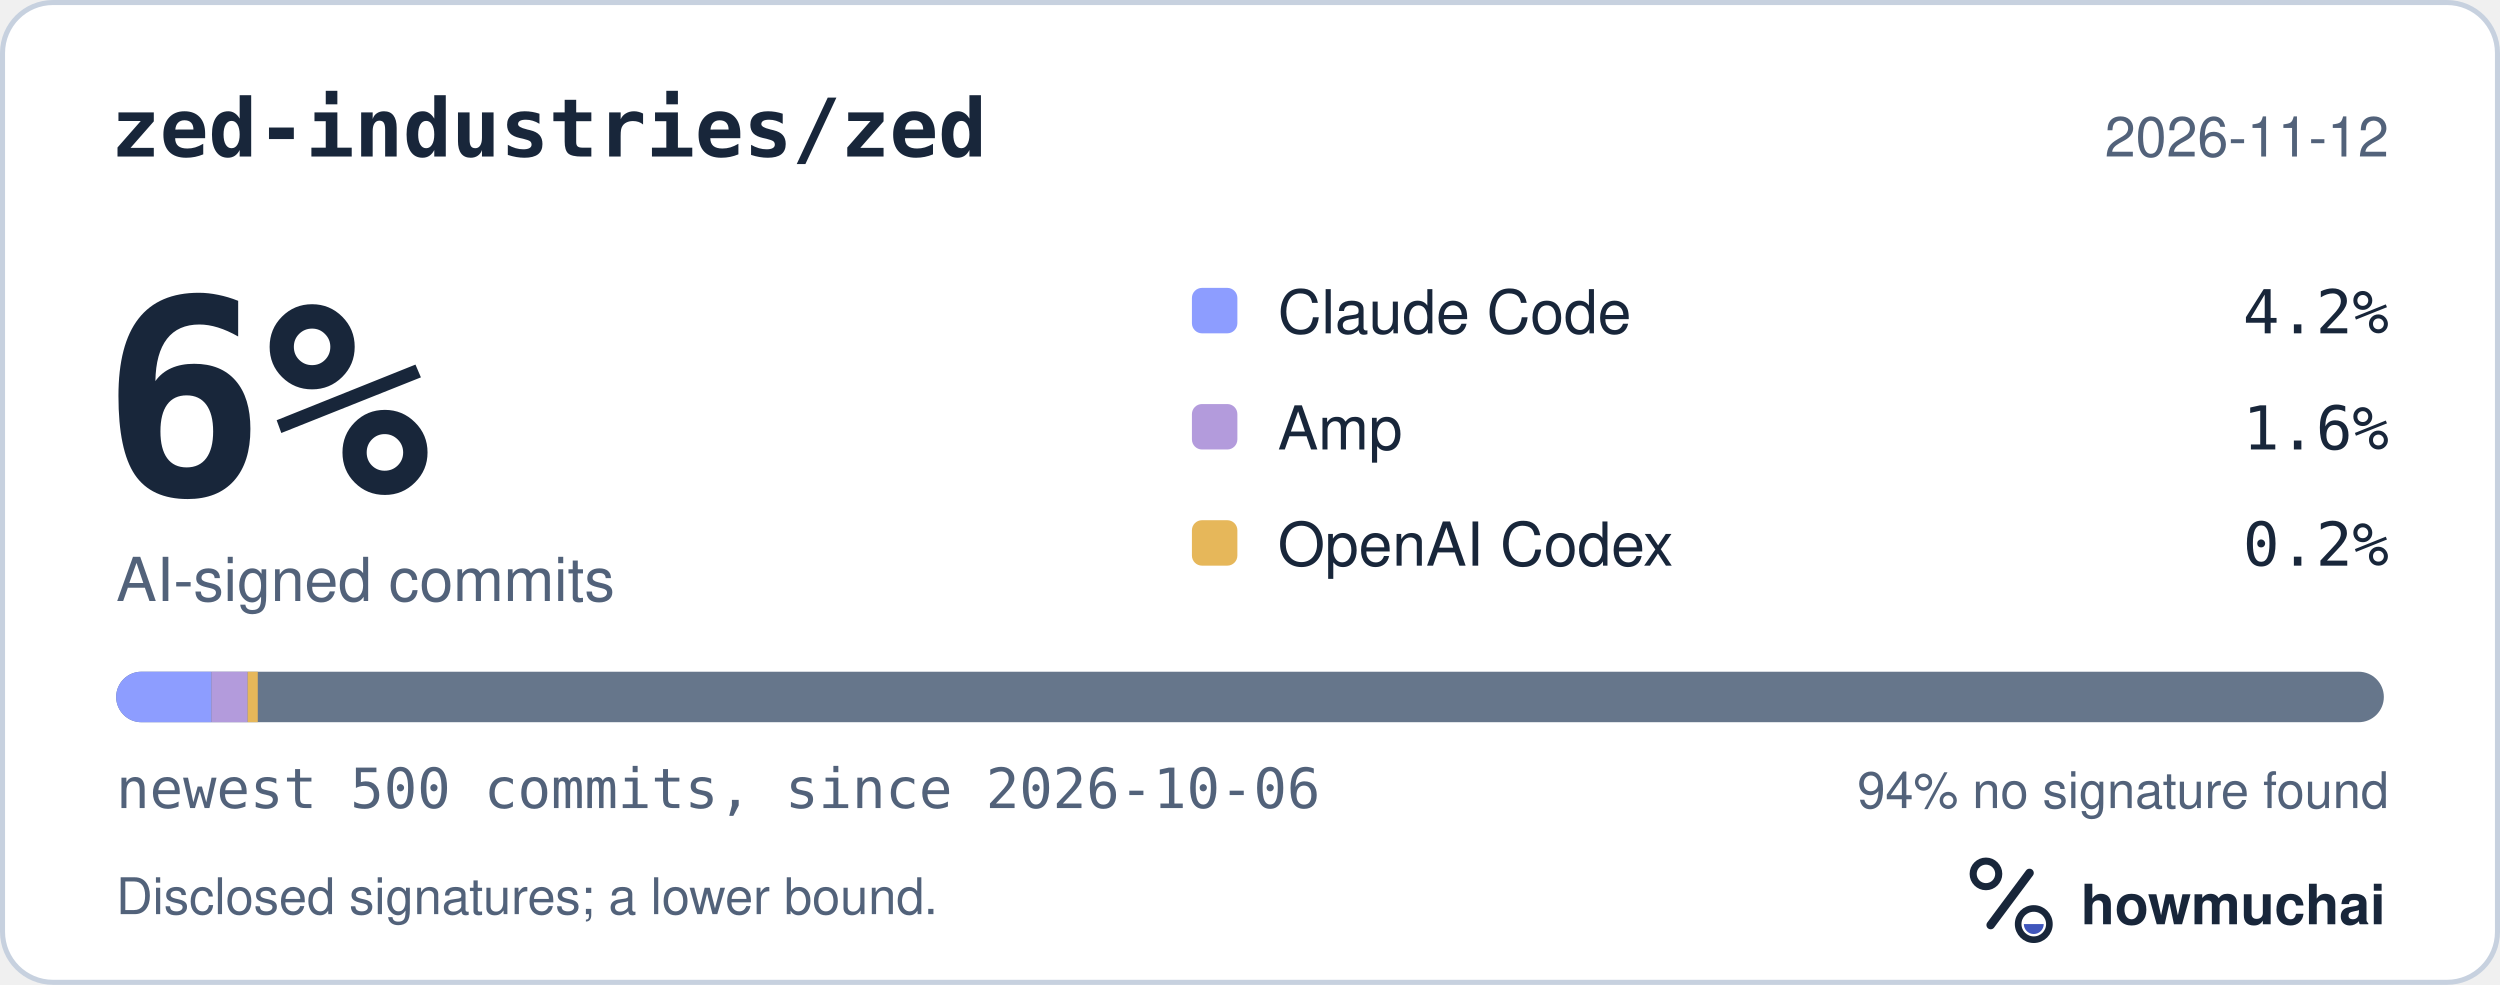
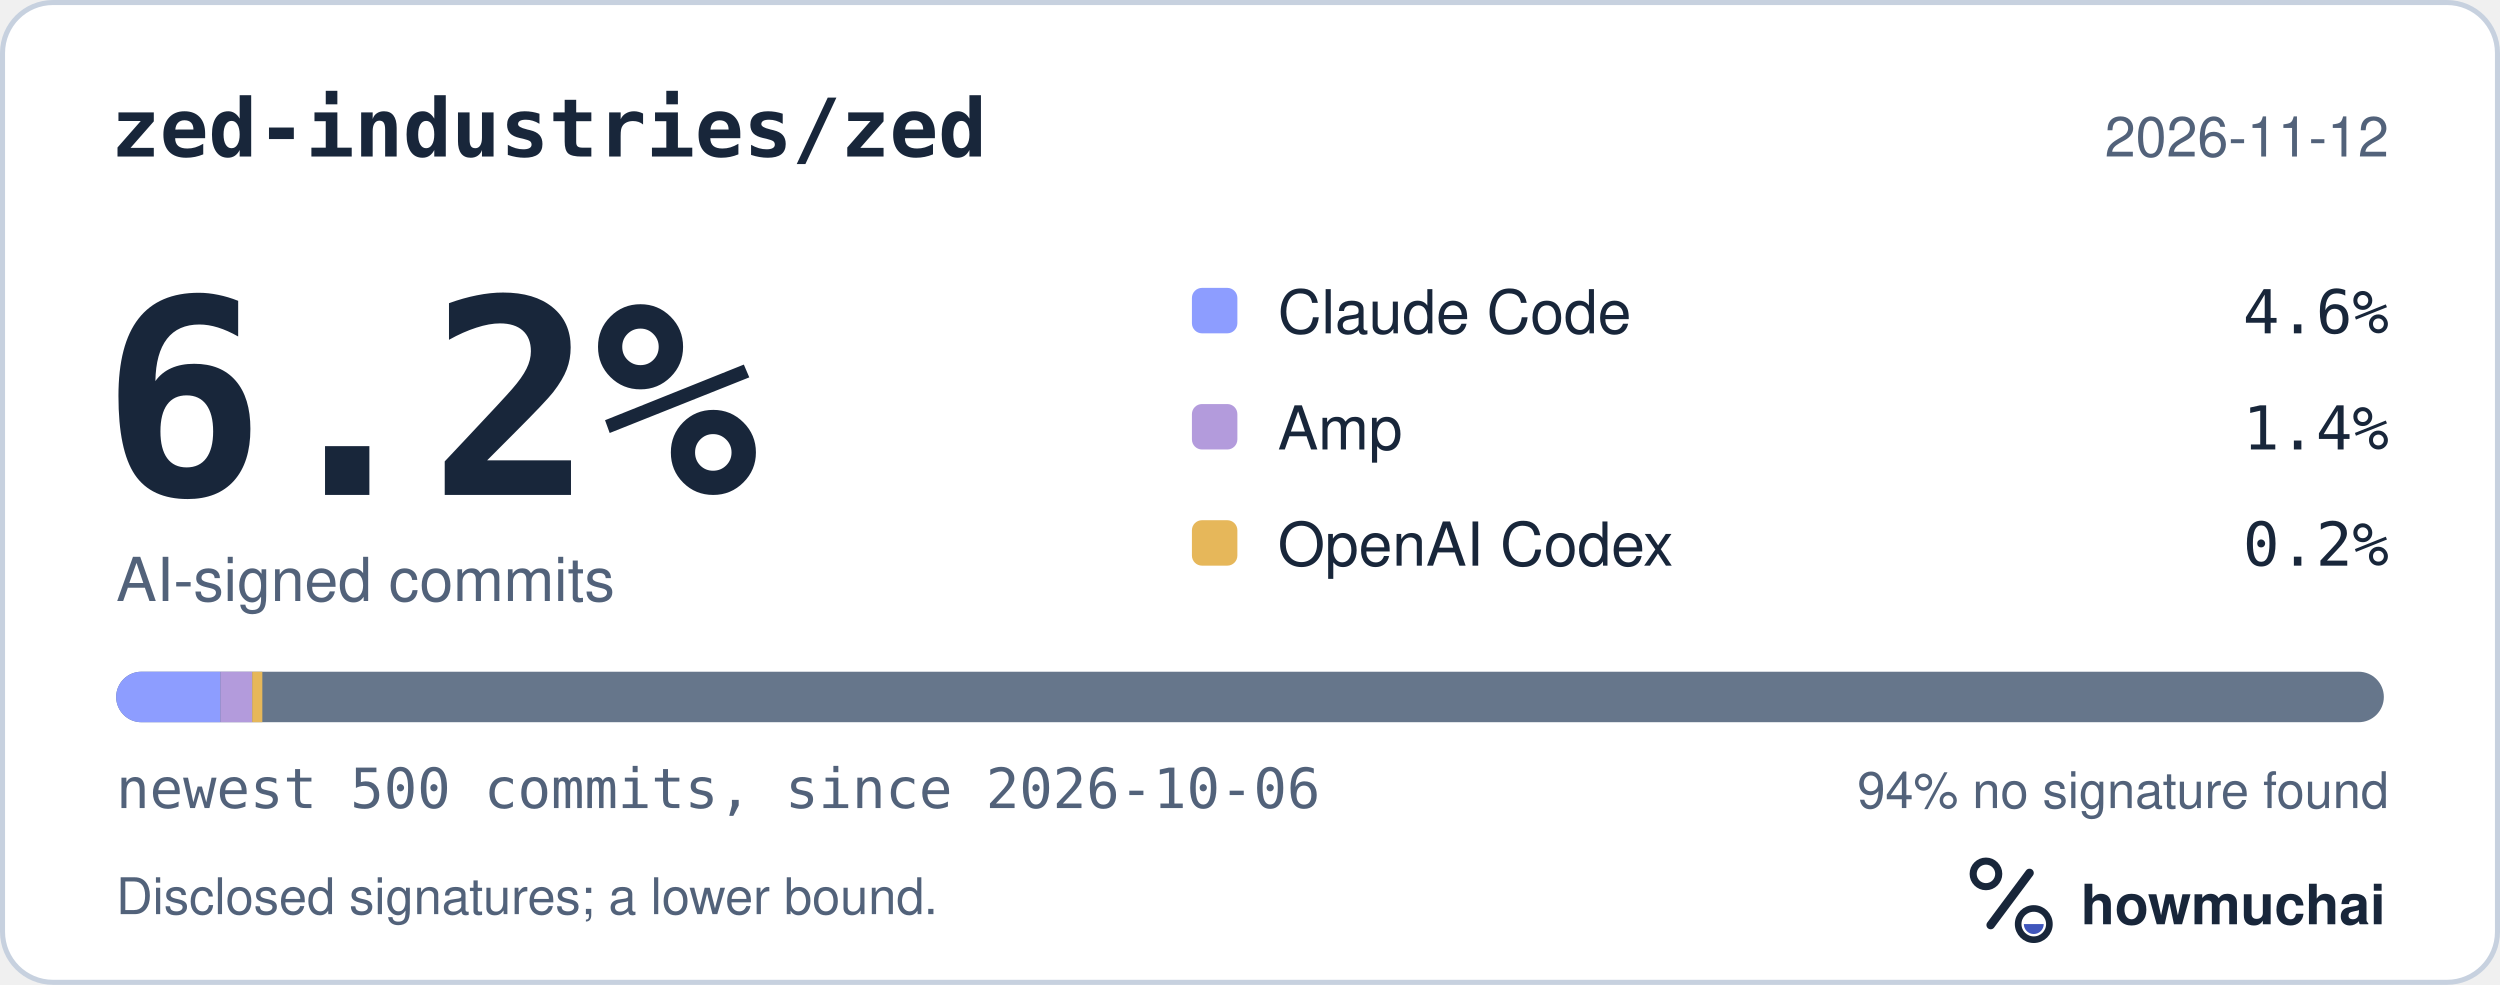
<svg xmlns="http://www.w3.org/2000/svg" width="495" height="195" viewBox="0 0 495 195" role="img" aria-labelledby="hm-t hm-d">
  <rect x="0.5" y="0.5" width="494" height="194" rx="10" fill="#FFFFFF" stroke="#C7D1DF" />
  <text x="22" y="31" fill="#18263A" font-family="ui-monospace, SF Mono, Menlo, Consolas, IBM Plex Mono, monospace" font-size="16" font-weight="600">zed-industries/zed</text>
  <text x="473" y="31" fill="#52627A" font-family="-apple-system, BlinkMacSystemFont, Segoe UI, Helvetica, Arial, Fira Sans, sans-serif" font-size="11" text-anchor="end">2026-11-12</text>
-   <text x="20" y="98" fill="#18263A" font-family="ui-monospace, SF Mono, Menlo, Consolas, IBM Plex Mono, monospace" font-size="54" font-weight="700">6%</text>
+   <text x="20" y="98" fill="#18263A" font-family="ui-monospace, SF Mono, Menlo, Consolas, IBM Plex Mono, monospace" font-size="54" font-weight="700">6.2%</text>
  <text x="23" y="119" fill="#52627A" font-family="-apple-system, BlinkMacSystemFont, Segoe UI, Helvetica, Arial, Fira Sans, sans-serif" font-size="12">AI-signed commits</text>
  <rect x="236" y="57" width="9" height="9" rx="2" fill="#8D9DFF" />
  <text x="253" y="66" fill="#18263A" font-family="-apple-system, BlinkMacSystemFont, Segoe UI, Helvetica, Arial, Fira Sans, sans-serif" font-size="12">Claude Code</text>
-   <text x="473" y="66" fill="#18263A" font-family="ui-monospace, SF Mono, Menlo, Consolas, IBM Plex Mono, monospace" font-size="12" text-anchor="end">4.2%</text>
+   <text x="473" y="66" fill="#18263A" font-family="ui-monospace, SF Mono, Menlo, Consolas, IBM Plex Mono, monospace" font-size="12" text-anchor="end">4.6%</text>
  <rect x="236" y="80" width="9" height="9" rx="2" fill="#B39BDC" />
  <text x="253" y="89" fill="#18263A" font-family="-apple-system, BlinkMacSystemFont, Segoe UI, Helvetica, Arial, Fira Sans, sans-serif" font-size="12">Amp</text>
-   <text x="473" y="89" fill="#18263A" font-family="ui-monospace, SF Mono, Menlo, Consolas, IBM Plex Mono, monospace" font-size="12" text-anchor="end">1.6%</text>
+   <text x="473" y="89" fill="#18263A" font-family="ui-monospace, SF Mono, Menlo, Consolas, IBM Plex Mono, monospace" font-size="12" text-anchor="end">1.4%</text>
  <rect x="236" y="103" width="9" height="9" rx="2" fill="#E6B75A" />
  <text x="253" y="112" fill="#18263A" font-family="-apple-system, BlinkMacSystemFont, Segoe UI, Helvetica, Arial, Fira Sans, sans-serif" font-size="12">OpenAI Codex</text>
  <text x="473" y="112" fill="#18263A" font-family="ui-monospace, SF Mono, Menlo, Consolas, IBM Plex Mono, monospace" font-size="12" text-anchor="end">0.2%</text>
  <defs>
    <clipPath id="hm-bar">
      <rect x="23" y="133" width="449" height="10" rx="5" />
    </clipPath>
  </defs>
  <rect x="23" y="133" width="449" height="10" rx="5" fill="#66768B" />
  <g clip-path="url(#hm-bar)">
-     <rect x="23.00" y="133" width="18.86" height="10" fill="#8D9DFF" />
-     <rect x="41.86" y="133" width="7.18" height="10" fill="#B39BDC" />
-     <rect x="49.04" y="133" width="2.00" height="10" fill="#E6B75A" />
+     <rect x="23.00" y="133" width="20.65" height="10" fill="#8D9DFF" />
+     <rect x="43.65" y="133" width="6.29" height="10" fill="#B39BDC" />
+     <rect x="49.94" y="133" width="2.00" height="10" fill="#E6B75A" />
  </g>
  <text x="23" y="160" fill="#52627A" font-family="ui-monospace, SF Mono, Menlo, Consolas, IBM Plex Mono, monospace" font-size="11">newest 500 commits, since 2026-10-06</text>
  <text x="473" y="160" fill="#52627A" font-family="-apple-system, BlinkMacSystemFont, Segoe UI, Helvetica, Arial, Fira Sans, sans-serif" font-size="10" text-anchor="end">94% no signature found</text>
  <text x="23" y="181" fill="#52627A" font-family="-apple-system, BlinkMacSystemFont, Segoe UI, Helvetica, Arial, Fira Sans, sans-serif" font-size="10">Disclosed signatures; a lower bound.</text>
  <g transform="translate(386 166) scale(0.046875)">
    <circle cx="154" cy="150" r="54" fill="none" stroke="#18263A" stroke-width="30" />
    <path d="M174 366 338 146" fill="none" stroke="#18263A" stroke-width="36" stroke-linecap="round" />
    <circle cx="356" cy="362" r="66" fill="none" stroke="#18263A" stroke-width="28" />
    <path d="M314 362a42 42 0 0 0 84 0Z" fill="#4056BC" />
  </g>
  <text x="412" y="183" fill="#18263A" font-family="-apple-system, BlinkMacSystemFont, Segoe UI, Helvetica, Arial, Fira Sans, sans-serif" font-size="11" font-weight="650">howmuchai</text>
</svg>
